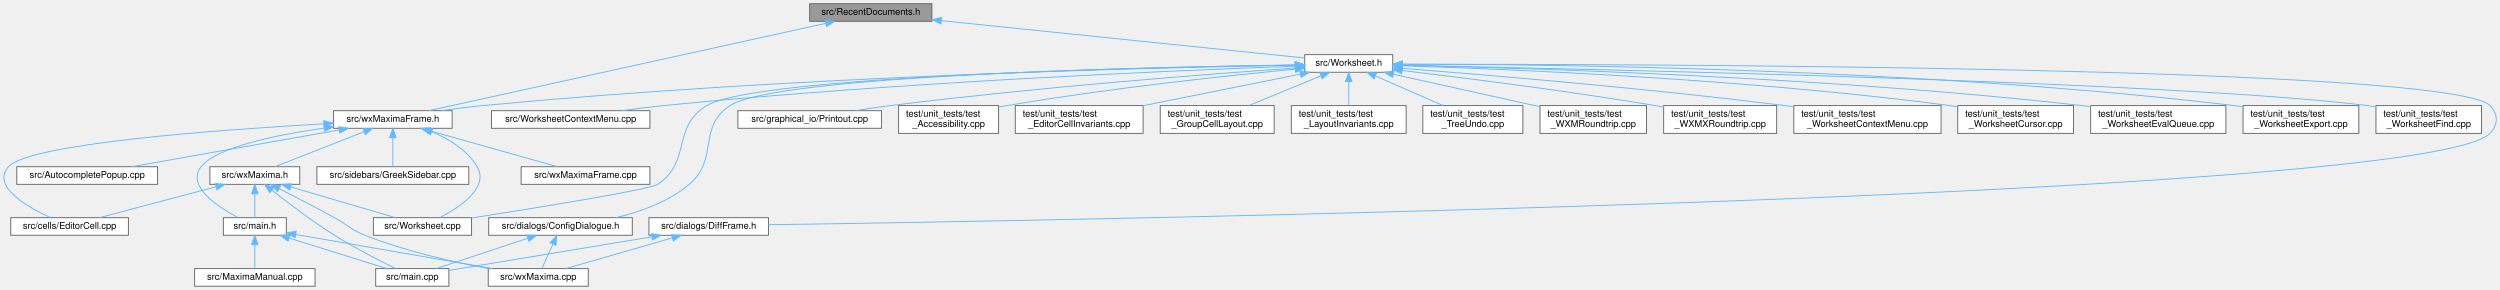
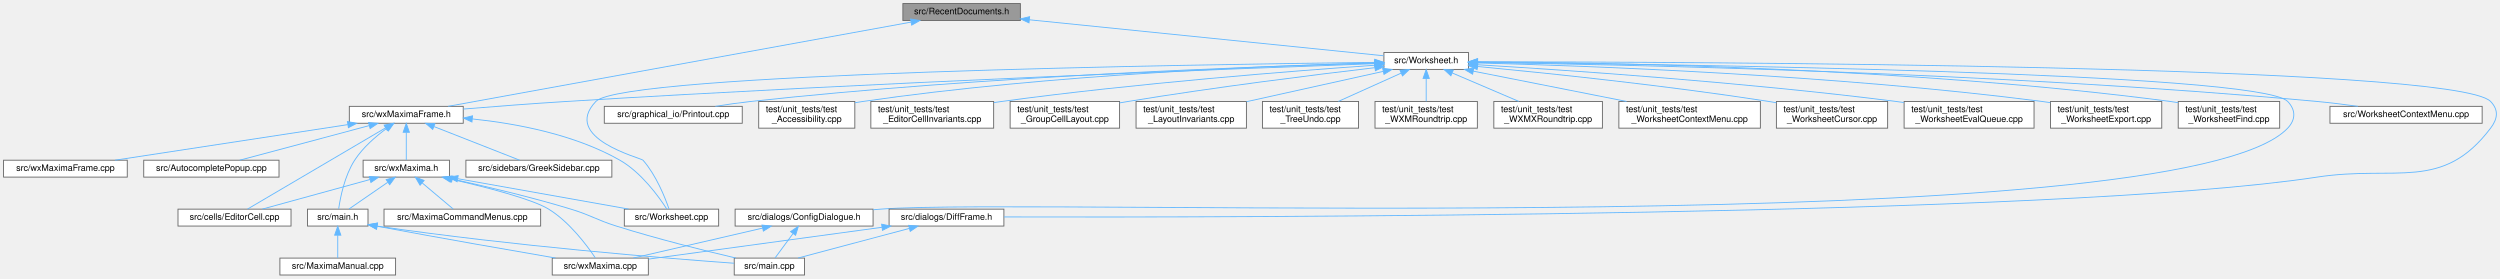
- <svg xmlns="http://www.w3.org/2000/svg" xmlns:xlink="http://www.w3.org/1999/xlink" width="2699pt" height="313pt" viewBox="0.00 0.00 2699.04 313.00">
+ <svg xmlns="http://www.w3.org/2000/svg" xmlns:xlink="http://www.w3.org/1999/xlink" width="2809pt" height="313pt" viewBox="0.00 0.00 2809.06 313.00">
  <g id="graph0" class="graph" transform="scale(1 1) rotate(0) translate(4 309)">
    <g id="node1" class="node">
      <g id="a_node1">
        <a xlink:title="The definition of the class RecentDocuments that provides a recent files mechanism that is extensible...">
-           <polygon fill="#999999" stroke="#666666" points="1002.12,-305 870.12,-305 870.12,-286 1002.12,-286 1002.12,-305" />
-           <text text-anchor="middle" x="936.12" y="-293" font-family="Helvetica,sans-Serif" font-size="10.00">src/RecentDocuments.h</text>
+           <polygon fill="#999999" stroke="#666666" points="1142.5,-305 1010.5,-305 1010.5,-286 1142.5,-286 1142.5,-305" />
+           <text text-anchor="middle" x="1076.5" y="-293" font-family="Helvetica,sans-Serif" font-size="10.00">src/RecentDocuments.h</text>
        </a>
      </g>
    </g>
    <g id="node2" class="node">
      <g id="a_node2">
        <a xlink:href="Worksheet_8h.html" target="_top" xlink:title="This file defines the class Worksheet.">
-           <polygon fill="white" stroke="#666666" points="1499.62,-250 1404.62,-250 1404.62,-231 1499.62,-231 1499.62,-250" />
-           <text text-anchor="middle" x="1452.12" y="-238" font-family="Helvetica,sans-Serif" font-size="10.00">src/Worksheet.h</text>
+           <polygon fill="white" stroke="#666666" points="1646,-250 1551,-250 1551,-231 1646,-231 1646,-250" />
+           <text text-anchor="middle" x="1598.5" y="-238" font-family="Helvetica,sans-Serif" font-size="10.00">src/Worksheet.h</text>
        </a>
      </g>
    </g>
    <g id="edge1" class="edge">
-       <path fill="none" stroke="#63b8ff" d="M1012.43,-286.66C1120.41,-275.57 1314.61,-255.62 1404.31,-246.41" />
-       <polygon fill="#63b8ff" stroke="#63b8ff" points="1011.85,-283.2 1002.26,-287.71 1012.57,-290.17 1011.85,-283.2" />
+       <path fill="none" stroke="#63b8ff" d="M1152.58,-286.78C1261.8,-275.69 1459.88,-255.57 1550.69,-246.35" />
+       <polygon fill="#63b8ff" stroke="#63b8ff" points="1152.21,-283.3 1142.61,-287.79 1152.91,-290.26 1152.21,-283.3" />
    </g>
    <g id="node10" class="node">
      <g id="a_node10">
        <a xlink:href="wxMaximaFrame_8h.html" target="_top" xlink:title="This file declares the class wxMaximaFrame.">
-           <polygon fill="white" stroke="#666666" points="484.12,-189.5 356.12,-189.5 356.12,-170.5 484.12,-170.5 484.12,-189.5" />
-           <text text-anchor="middle" x="420.12" y="-177.5" font-family="Helvetica,sans-Serif" font-size="10.00">src/wxMaximaFrame.h</text>
-         </a>
-       </g>
-     </g>
-     <g id="edge39" class="edge">
-       <path fill="none" stroke="#63b8ff" d="M887.31,-283.76C785.38,-261.34 551.67,-209.93 459,-189.55" />
-       <polygon fill="#63b8ff" stroke="#63b8ff" points="886.82,-287.24 897.34,-285.97 888.32,-280.4 886.82,-287.24" />
+           <polygon fill="white" stroke="#666666" points="516.5,-189.5 388.5,-189.5 388.5,-170.5 516.5,-170.5 516.5,-189.5" />
+           <text text-anchor="middle" x="452.5" y="-177.5" font-family="Helvetica,sans-Serif" font-size="10.00">src/wxMaximaFrame.h</text>
+         </a>
+       </g>
+     </g>
+     <g id="edge40" class="edge">
+       <path fill="none" stroke="#63b8ff" d="M1019.7,-284.17C897.63,-261.97 612.26,-210.06 499.52,-189.55" />
+       <polygon fill="#63b8ff" stroke="#63b8ff" points="1019.13,-287.62 1029.6,-285.97 1020.39,-280.74 1019.13,-287.62" />
    </g>
    <g id="node3" class="node">
      <g id="a_node3">
        <a xlink:href="Worksheet_8cpp.html" target="_top" xlink:title="This file defines the class Worksheet.">
-           <polygon fill="white" stroke="#666666" points="505.12,-74 399.12,-74 399.12,-55 505.12,-55 505.12,-74" />
-           <text text-anchor="middle" x="452.12" y="-62" font-family="Helvetica,sans-Serif" font-size="10.00">src/Worksheet.cpp</text>
+           <polygon fill="white" stroke="#666666" points="803.5,-74 697.5,-74 697.5,-55 803.5,-55 803.5,-74" />
+           <text text-anchor="middle" x="750.5" y="-62" font-family="Helvetica,sans-Serif" font-size="10.00">src/Worksheet.cpp</text>
        </a>
      </g>
    </g>
    <g id="edge2" class="edge">
-       <path fill="none" stroke="#63b8ff" d="M1394.06,-238.79C1237.17,-236.45 812.96,-227.18 759.12,-195 720.91,-172.16 743.03,-134.89 706.12,-110 697.83,-104.41 577.28,-84.93 505.28,-73.68" />
-       <polygon fill="#63b8ff" stroke="#63b8ff" points="1394.39,-242.29 1404.44,-238.94 1394.49,-235.29 1394.39,-242.29" />
+       <path fill="none" stroke="#63b8ff" d="M1540.55,-238.91C1341.41,-236.62 695.77,-226.74 665.5,-195 626.16,-153.74 716.19,-131.64 718.5,-129 733.32,-112.12 743.24,-87.14 747.74,-74.12" />
+       <polygon fill="#63b8ff" stroke="#63b8ff" points="1540.76,-242.42 1550.8,-239.03 1540.84,-235.42 1540.76,-242.42" />
    </g>
    <g id="node4" class="node">
      <g id="a_node4">
        <a xlink:href="WorksheetContextMenu_8cpp.html" target="_top" xlink:title="The worksheet's right-click context menu (see WorksheetContextMenu.h).">
-           <polygon fill="white" stroke="#666666" points="697.62,-189.5 526.62,-189.5 526.62,-170.5 697.62,-170.5 697.62,-189.5" />
-           <text text-anchor="middle" x="612.12" y="-177.5" font-family="Helvetica,sans-Serif" font-size="10.00">src/WorksheetContextMenu.cpp</text>
+           <polygon fill="white" stroke="#666666" points="2785,-189.5 2614,-189.5 2614,-170.5 2785,-170.5 2785,-189.5" />
+           <text text-anchor="middle" x="2699.5" y="-177.5" font-family="Helvetica,sans-Serif" font-size="10.00">src/WorksheetContextMenu.cpp</text>
        </a>
      </g>
    </g>
    <g id="edge3" class="edge">
-       <path fill="none" stroke="#63b8ff" d="M1394.31,-237.58C1269.5,-233.09 965.61,-220.33 712.12,-195 697.56,-193.54 681.85,-191.55 667.31,-189.52" />
-       <polygon fill="#63b8ff" stroke="#63b8ff" points="1394.28,-241.08 1404.4,-237.94 1394.53,-234.09 1394.28,-241.08" />
+       <path fill="none" stroke="#63b8ff" d="M1656.17,-238.84C1809.83,-236.68 2241.78,-227.92 2599.5,-195 2614.43,-193.63 2630.54,-191.61 2645.37,-189.53" />
+       <polygon fill="#63b8ff" stroke="#63b8ff" points="1655.97,-235.35 1646.02,-238.98 1656.07,-242.35 1655.97,-235.35" />
    </g>
    <g id="node5" class="node">
      <g id="a_node5">
        <a xlink:href="ConfigDialogue_8h.html" target="_top" xlink:title="The configuration dialog.">
-           <polygon fill="white" stroke="#666666" points="678.62,-74 523.62,-74 523.62,-55 678.62,-55 678.62,-74" />
-           <text text-anchor="middle" x="601.12" y="-62" font-family="Helvetica,sans-Serif" font-size="10.00">src/dialogs/ConfigDialogue.h</text>
+           <polygon fill="white" stroke="#666666" points="977,-74 822,-74 822,-55 977,-55 977,-74" />
+           <text text-anchor="middle" x="899.5" y="-62" font-family="Helvetica,sans-Serif" font-size="10.00">src/dialogs/ConfigDialogue.h</text>
        </a>
      </g>
    </g>
    <g id="edge4" class="edge">
-       <path fill="none" stroke="#63b8ff" d="M1394.4,-238.87C1241.55,-236.74 834.53,-228.01 784.12,-195 748.54,-171.69 772.62,-137.45 740.12,-110 717.86,-91.19 687.55,-80.31 660.92,-74.01" />
-       <polygon fill="#63b8ff" stroke="#63b8ff" points="1394.48,-242.37 1404.53,-239 1394.58,-235.37 1394.48,-242.37" />
+       <path fill="none" stroke="#63b8ff" d="M1656.23,-239.02C1859.98,-237.05 2534.95,-228.03 2566.5,-195 2575.71,-185.36 2575.65,-174.7 2566.5,-165 2445.71,-37.05 1160.92,-87.71 985.5,-74 982.81,-73.79 980.07,-73.57 977.3,-73.33" />
+       <polygon fill="#63b8ff" stroke="#63b8ff" points="1656,-235.52 1646.03,-239.12 1656.07,-242.52 1656,-235.52" />
    </g>
    <g id="node8" class="node">
      <g id="a_node8">
        <a xlink:href="DiffFrame_8h_source.html" target="_top" xlink:title=" ">
-           <polygon fill="white" stroke="#666666" points="825.62,-74 696.62,-74 696.62,-55 825.62,-55 825.62,-74" />
-           <text text-anchor="middle" x="761.12" y="-62" font-family="Helvetica,sans-Serif" font-size="10.00">src/dialogs/DiffFrame.h</text>
+           <polygon fill="white" stroke="#666666" points="1124,-74 995,-74 995,-55 1124,-55 1124,-74" />
+           <text text-anchor="middle" x="1059.5" y="-62" font-family="Helvetica,sans-Serif" font-size="10.00">src/dialogs/DiffFrame.h</text>
        </a>
      </g>
    </g>
    <g id="edge7" class="edge">
-       <path fill="none" stroke="#63b8ff" d="M1509.92,-239.62C1748.08,-239.82 2642.92,-237.72 2684.12,-195 2693.38,-185.4 2693.3,-174.67 2684.12,-165 2618.71,-96.12 1153.3,-71.11 825.69,-66.37" />
-       <polygon fill="#63b8ff" stroke="#63b8ff" points="1509.74,-236.12 1499.74,-239.61 1509.73,-243.12 1509.74,-236.12" />
+       <path fill="none" stroke="#63b8ff" d="M1656.51,-239.55C1890.53,-239.47 2754.63,-236.38 2794.5,-195 2803.75,-185.4 2802.55,-175.63 2794.5,-165 2740.15,-93.2 2688.51,-123.63 2599.5,-110 2308.34,-65.43 1378.26,-64.61 1124.18,-65.25" />
+       <polygon fill="#63b8ff" stroke="#63b8ff" points="1656.17,-236.05 1646.17,-239.55 1656.17,-243.05 1656.17,-236.05" />
    </g>
    <g id="node9" class="node">
      <g id="a_node9">
        <a xlink:href="Printout_8cpp.html" target="_top" xlink:title="This file defines the class MathPrintOut.">
-           <polygon fill="white" stroke="#666666" points="947.62,-189.5 792.62,-189.5 792.62,-170.5 947.62,-170.5 947.62,-189.5" />
-           <text text-anchor="middle" x="870.12" y="-177.5" font-family="Helvetica,sans-Serif" font-size="10.00">src/graphical_io/Printout.cpp</text>
+           <polygon fill="white" stroke="#666666" points="830,-189.5 675,-189.5 675,-170.5 830,-170.5 830,-189.5" />
+           <text text-anchor="middle" x="752.5" y="-177.5" font-family="Helvetica,sans-Serif" font-size="10.00">src/graphical_io/Printout.cpp</text>
        </a>
      </g>
    </g>
    <g id="edge10" class="edge">
-       <path fill="none" stroke="#63b8ff" d="M1394.58,-235.64C1302.14,-229.14 1114.94,-214.77 957.12,-195 944.83,-193.46 931.6,-191.49 919.27,-189.52" />
-       <polygon fill="#63b8ff" stroke="#63b8ff" points="1394.35,-239.13 1404.57,-236.34 1394.83,-232.15 1394.35,-239.13" />
+       <path fill="none" stroke="#63b8ff" d="M1540.57,-238.1C1413.36,-234.58 1100.17,-223.54 839.5,-195 826.57,-193.58 812.64,-191.57 799.79,-189.5" />
+       <polygon fill="#63b8ff" stroke="#63b8ff" points="1540.76,-241.6 1550.85,-238.38 1540.95,-234.61 1540.76,-241.6" />
    </g>
    <g id="edge11" class="edge">
-       <path fill="none" stroke="#63b8ff" d="M1394.19,-238.67C1247.22,-236.15 848.09,-226.69 517.12,-195 502.64,-193.61 487.01,-191.59 472.62,-189.51" />
-       <polygon fill="#63b8ff" stroke="#63b8ff" points="1394.27,-242.17 1404.33,-238.84 1394.39,-235.17 1394.27,-242.17" />
-     </g>
-     <g id="node18" class="node">
-       <g id="a_node18">
-         <a xlink:href="test__Accessibility_8cpp.html" target="_top" xlink:title="Logic-level regression tests for wxMaxima's custom wxAccessible classes.">
-           <polygon fill="white" stroke="#666666" points="1074.12,-195 966.12,-195 966.12,-165 1074.12,-165 1074.12,-195" />
-           <text text-anchor="start" x="974.12" y="-183" font-family="Helvetica,sans-Serif" font-size="10.00">test/unit_tests/test</text>
-           <text text-anchor="middle" x="1020.12" y="-172" font-family="Helvetica,sans-Serif" font-size="10.00">_Accessibility.cpp</text>
-         </a>
-       </g>
-     </g>
-     <g id="edge27" class="edge">
-       <path fill="none" stroke="#63b8ff" d="M1394.09,-234.29C1321.19,-227.33 1192.39,-213.68 1083.12,-195 1080.25,-194.51 1077.31,-193.97 1074.35,-193.41" />
-       <polygon fill="#63b8ff" stroke="#63b8ff" points="1394.15,-237.81 1404.43,-235.27 1394.81,-230.84 1394.15,-237.81" />
+       <path fill="none" stroke="#63b8ff" d="M1540.64,-237.47C1390.6,-232.08 976.75,-216.31 632.5,-195 594.02,-192.62 550.96,-189.29 516.61,-186.48" />
+       <polygon fill="#63b8ff" stroke="#63b8ff" points="1540.86,-240.98 1550.98,-237.84 1541.11,-233.99 1540.86,-240.98" />
    </g>
    <g id="node19" class="node">
      <g id="a_node19">
-         <a xlink:href="test__EditorCellInvariants_8cpp.html" target="_top" xlink:title="Hardening tests for EditorCell's text-editing core.">
-           <polygon fill="white" stroke="#666666" points="1230.12,-195 1092.12,-195 1092.12,-165 1230.12,-165 1230.12,-195" />
-           <text text-anchor="start" x="1100.12" y="-183" font-family="Helvetica,sans-Serif" font-size="10.00">test/unit_tests/test</text>
-           <text text-anchor="middle" x="1161.12" y="-172" font-family="Helvetica,sans-Serif" font-size="10.00">_EditorCellInvariants.cpp</text>
+         <a xlink:href="test__Accessibility_8cpp.html" target="_top" xlink:title="Logic-level regression tests for wxMaxima's custom wxAccessible classes.">
+           <polygon fill="white" stroke="#666666" points="956.5,-195 848.5,-195 848.5,-165 956.5,-165 956.5,-195" />
+           <text text-anchor="start" x="856.5" y="-183" font-family="Helvetica,sans-Serif" font-size="10.00">test/unit_tests/test</text>
+           <text text-anchor="middle" x="902.5" y="-172" font-family="Helvetica,sans-Serif" font-size="10.00">_Accessibility.cpp</text>
        </a>
      </g>
    </g>
    <g id="edge28" class="edge">
-       <path fill="none" stroke="#63b8ff" d="M1399.76,-228.97C1352.36,-219.45 1282.22,-205.35 1230.24,-194.89" />
-       <polygon fill="#63b8ff" stroke="#63b8ff" points="1399.31,-232.45 1409.81,-230.99 1400.69,-225.59 1399.31,-232.45" />
+       <path fill="none" stroke="#63b8ff" d="M1540.97,-238.31C1429.41,-235.38 1176.15,-225.64 965.5,-195 962.62,-194.58 959.67,-194.1 956.7,-193.58" />
+       <polygon fill="#63b8ff" stroke="#63b8ff" points="1540.91,-241.81 1551,-238.57 1541.09,-234.81 1540.91,-241.81" />
    </g>
    <g id="node20" class="node">
      <g id="a_node20">
-         <a xlink:href="test__GroupCellLayout_8cpp.html" target="_top" xlink:title="Regression tests for the GroupCell &lt;-&gt; EditorCell layout coupling.">
-           <polygon fill="white" stroke="#666666" points="1371.62,-195 1248.62,-195 1248.62,-165 1371.62,-165 1371.62,-195" />
-           <text text-anchor="start" x="1256.62" y="-183" font-family="Helvetica,sans-Serif" font-size="10.00">test/unit_tests/test</text>
-           <text text-anchor="middle" x="1310.12" y="-172" font-family="Helvetica,sans-Serif" font-size="10.00">_GroupCellLayout.cpp</text>
+         <a xlink:href="test__EditorCellInvariants_8cpp.html" target="_top" xlink:title="Hardening tests for EditorCell's text-editing core.">
+           <polygon fill="white" stroke="#666666" points="1112.5,-195 974.5,-195 974.5,-165 1112.5,-165 1112.5,-195" />
+           <text text-anchor="start" x="982.5" y="-183" font-family="Helvetica,sans-Serif" font-size="10.00">test/unit_tests/test</text>
+           <text text-anchor="middle" x="1043.5" y="-172" font-family="Helvetica,sans-Serif" font-size="10.00">_EditorCellInvariants.cpp</text>
        </a>
      </g>
    </g>
    <g id="edge29" class="edge">
-       <path fill="none" stroke="#63b8ff" d="M1421.98,-227.08C1399.21,-217.7 1367.95,-204.82 1344.26,-195.06" />
-       <polygon fill="#63b8ff" stroke="#63b8ff" points="1420.89,-230.42 1431.47,-230.99 1423.56,-223.95 1420.89,-230.42" />
+       <path fill="none" stroke="#63b8ff" d="M1540.98,-235.71C1451.16,-229.44 1272.27,-215.53 1121.5,-195 1118.64,-194.61 1115.72,-194.19 1112.77,-193.75" />
+       <polygon fill="#63b8ff" stroke="#63b8ff" points="1540.74,-239.2 1550.96,-236.4 1541.22,-232.22 1540.74,-239.2" />
    </g>
    <g id="node21" class="node">
      <g id="a_node21">
-         <a xlink:href="test__LayoutInvariants_8cpp.html" target="_top" xlink:title="Layout idempotency invariants.">
-           <polygon fill="white" stroke="#666666" points="1514.12,-195 1390.12,-195 1390.12,-165 1514.12,-165 1514.12,-195" />
-           <text text-anchor="start" x="1398.12" y="-183" font-family="Helvetica,sans-Serif" font-size="10.00">test/unit_tests/test</text>
-           <text text-anchor="middle" x="1452.12" y="-172" font-family="Helvetica,sans-Serif" font-size="10.00">_LayoutInvariants.cpp</text>
+         <a xlink:href="test__GroupCellLayout_8cpp.html" target="_top" xlink:title="Regression tests for the GroupCell &lt;-&gt; EditorCell layout coupling.">
+           <polygon fill="white" stroke="#666666" points="1254,-195 1131,-195 1131,-165 1254,-165 1254,-195" />
+           <text text-anchor="start" x="1139" y="-183" font-family="Helvetica,sans-Serif" font-size="10.00">test/unit_tests/test</text>
+           <text text-anchor="middle" x="1192.5" y="-172" font-family="Helvetica,sans-Serif" font-size="10.00">_GroupCellLayout.cpp</text>
        </a>
      </g>
    </g>
    <g id="edge30" class="edge">
-       <path fill="none" stroke="#63b8ff" d="M1452.12,-220.65C1452.12,-212.36 1452.12,-202.78 1452.12,-195.11" />
-       <polygon fill="#63b8ff" stroke="#63b8ff" points="1448.62,-220.87 1452.12,-230.87 1455.62,-220.87 1448.62,-220.87" />
+       <path fill="none" stroke="#63b8ff" d="M1540.6,-232.92C1473.69,-225.07 1360.35,-210.96 1263.5,-195 1260.4,-194.49 1257.23,-193.94 1254.03,-193.38" />
+       <polygon fill="#63b8ff" stroke="#63b8ff" points="1540.59,-236.45 1550.93,-234.13 1541.4,-229.5 1540.59,-236.45" />
    </g>
    <g id="node22" class="node">
      <g id="a_node22">
-         <a xlink:href="test__TreeUndo_8cpp.html" target="_top" xlink:title="Regression tests for the worksheet's cell-tree undo/redo (the TreeUndo_* subsystem of Worksheet).">
-           <polygon fill="white" stroke="#666666" points="1640.12,-195 1532.12,-195 1532.12,-165 1640.12,-165 1640.12,-195" />
-           <text text-anchor="start" x="1540.12" y="-183" font-family="Helvetica,sans-Serif" font-size="10.00">test/unit_tests/test</text>
-           <text text-anchor="middle" x="1586.12" y="-172" font-family="Helvetica,sans-Serif" font-size="10.00">_TreeUndo.cpp</text>
+         <a xlink:href="test__LayoutInvariants_8cpp.html" target="_top" xlink:title="Layout idempotency invariants.">
+           <polygon fill="white" stroke="#666666" points="1396.5,-195 1272.5,-195 1272.5,-165 1396.5,-165 1396.5,-195" />
+           <text text-anchor="start" x="1280.5" y="-183" font-family="Helvetica,sans-Serif" font-size="10.00">test/unit_tests/test</text>
+           <text text-anchor="middle" x="1334.5" y="-172" font-family="Helvetica,sans-Serif" font-size="10.00">_LayoutInvariants.cpp</text>
        </a>
      </g>
    </g>
    <g id="edge31" class="edge">
-       <path fill="none" stroke="#63b8ff" d="M1480.86,-226.95C1502.32,-217.59 1531.65,-204.78 1553.91,-195.06" />
-       <polygon fill="#63b8ff" stroke="#63b8ff" points="1479.37,-223.78 1471.61,-230.99 1482.17,-230.2 1479.37,-223.78" />
+       <path fill="none" stroke="#63b8ff" d="M1550.15,-228.79C1507.01,-219.23 1443.6,-205.18 1396.7,-194.78" />
+       <polygon fill="#63b8ff" stroke="#63b8ff" points="1549.59,-232.25 1560.11,-230.99 1551.11,-225.41 1549.59,-232.25" />
    </g>
    <g id="node23" class="node">
      <g id="a_node23">
-         <a xlink:href="test__WXMRoundtrip_8cpp.html" target="_top" xlink:title="Regression tests for images surviving the .wxm serialization round-trip.">
-           <polygon fill="white" stroke="#666666" points="1773.62,-195 1658.62,-195 1658.62,-165 1773.62,-165 1773.62,-195" />
-           <text text-anchor="start" x="1666.62" y="-183" font-family="Helvetica,sans-Serif" font-size="10.00">test/unit_tests/test</text>
-           <text text-anchor="middle" x="1716.12" y="-172" font-family="Helvetica,sans-Serif" font-size="10.00">_WXMRoundtrip.cpp</text>
+         <a xlink:href="test__TreeUndo_8cpp.html" target="_top" xlink:title="Regression tests for the worksheet's cell-tree undo/redo (the TreeUndo_* subsystem of Worksheet).">
+           <polygon fill="white" stroke="#666666" points="1522.5,-195 1414.5,-195 1414.5,-165 1522.5,-165 1522.5,-195" />
+           <text text-anchor="start" x="1422.5" y="-183" font-family="Helvetica,sans-Serif" font-size="10.00">test/unit_tests/test</text>
+           <text text-anchor="middle" x="1468.5" y="-172" font-family="Helvetica,sans-Serif" font-size="10.00">_TreeUndo.cpp</text>
        </a>
      </g>
    </g>
    <g id="edge32" class="edge">
-       <path fill="none" stroke="#63b8ff" d="M1500.49,-228.78C1544.95,-218.93 1610.93,-204.31 1658.19,-193.84" />
-       <polygon fill="#63b8ff" stroke="#63b8ff" points="1499.52,-225.41 1490.51,-230.99 1501.03,-232.25 1499.52,-225.41" />
+       <path fill="none" stroke="#63b8ff" d="M1570.34,-226.83C1549.55,-217.47 1521.25,-204.74 1499.75,-195.06" />
+       <polygon fill="#63b8ff" stroke="#63b8ff" points="1569.04,-230.08 1579.6,-230.99 1571.91,-223.7 1569.04,-230.08" />
    </g>
    <g id="node24" class="node">
      <g id="a_node24">
-         <a xlink:href="test__WXMXRoundtrip_8cpp.html" target="_top" xlink:title="Round-trip tests for the .wxmx content.xml (the MathML-like math format).">
-           <polygon fill="white" stroke="#666666" points="1914.12,-195 1792.12,-195 1792.12,-165 1914.12,-165 1914.12,-195" />
-           <text text-anchor="start" x="1800.12" y="-183" font-family="Helvetica,sans-Serif" font-size="10.00">test/unit_tests/test</text>
-           <text text-anchor="middle" x="1853.12" y="-172" font-family="Helvetica,sans-Serif" font-size="10.00">_WXMXRoundtrip.cpp</text>
+         <a xlink:href="test__WXMRoundtrip_8cpp.html" target="_top" xlink:title="Regression tests for images surviving the .wxm serialization round-trip.">
+           <polygon fill="white" stroke="#666666" points="1656,-195 1541,-195 1541,-165 1656,-165 1656,-195" />
+           <text text-anchor="start" x="1549" y="-183" font-family="Helvetica,sans-Serif" font-size="10.00">test/unit_tests/test</text>
+           <text text-anchor="middle" x="1598.5" y="-172" font-family="Helvetica,sans-Serif" font-size="10.00">_WXMRoundtrip.cpp</text>
        </a>
      </g>
    </g>
    <g id="edge33" class="edge">
-       <path fill="none" stroke="#63b8ff" d="M1509.9,-232.86C1576.09,-225 1687.72,-210.94 1783.12,-195 1786.06,-194.51 1789.06,-193.99 1792.08,-193.45" />
-       <polygon fill="#63b8ff" stroke="#63b8ff" points="1509.2,-229.42 1499.68,-234.07 1510.02,-236.37 1509.2,-229.42" />
+       <path fill="none" stroke="#63b8ff" d="M1598.5,-220.65C1598.5,-212.36 1598.5,-202.78 1598.5,-195.11" />
+       <polygon fill="#63b8ff" stroke="#63b8ff" points="1595,-220.87 1598.5,-230.87 1602,-220.87 1595,-220.87" />
    </g>
    <g id="node25" class="node">
      <g id="a_node25">
-         <a xlink:href="test__WorksheetContextMenu_8cpp.html" target="_top" xlink:title="Regression tests for the worksheet's right-click context menu.">
-           <polygon fill="white" stroke="#666666" points="2091.62,-195 1932.62,-195 1932.62,-165 2091.62,-165 2091.62,-195" />
-           <text text-anchor="start" x="1940.62" y="-183" font-family="Helvetica,sans-Serif" font-size="10.00">test/unit_tests/test</text>
-           <text text-anchor="middle" x="2012.12" y="-172" font-family="Helvetica,sans-Serif" font-size="10.00">_WorksheetContextMenu.cpp</text>
+         <a xlink:href="test__WXMXRoundtrip_8cpp.html" target="_top" xlink:title="Round-trip tests for the .wxmx content.xml (the MathML-like math format).">
+           <polygon fill="white" stroke="#666666" points="1796.5,-195 1674.5,-195 1674.5,-165 1796.5,-165 1796.5,-195" />
+           <text text-anchor="start" x="1682.5" y="-183" font-family="Helvetica,sans-Serif" font-size="10.00">test/unit_tests/test</text>
+           <text text-anchor="middle" x="1735.5" y="-172" font-family="Helvetica,sans-Serif" font-size="10.00">_WXMXRoundtrip.cpp</text>
        </a>
      </g>
    </g>
    <g id="edge34" class="edge">
-       <path fill="none" stroke="#63b8ff" d="M1509.84,-235.2C1598.77,-228.32 1774.57,-213.68 1923.12,-195 1926.23,-194.61 1929.39,-194.19 1932.58,-193.76" />
-       <polygon fill="#63b8ff" stroke="#63b8ff" points="1509.4,-231.73 1499.7,-235.98 1509.93,-238.71 1509.4,-231.73" />
+       <path fill="none" stroke="#63b8ff" d="M1627.88,-226.95C1649.82,-217.59 1679.81,-204.78 1702.56,-195.06" />
+       <polygon fill="#63b8ff" stroke="#63b8ff" points="1626.24,-223.85 1618.42,-230.99 1628.99,-230.29 1626.24,-223.85" />
    </g>
    <g id="node26" class="node">
      <g id="a_node26">
-         <a xlink:href="test__WorksheetCursor_8cpp.html" target="_top" xlink:title="Pins the worksheet's cursor model before it is gathered into a cursor class.">
-           <polygon fill="white" stroke="#666666" points="2234.62,-195 2109.62,-195 2109.62,-165 2234.62,-165 2234.62,-195" />
-           <text text-anchor="start" x="2117.62" y="-183" font-family="Helvetica,sans-Serif" font-size="10.00">test/unit_tests/test</text>
-           <text text-anchor="middle" x="2172.12" y="-172" font-family="Helvetica,sans-Serif" font-size="10.00">_WorksheetCursor.cpp</text>
+         <a xlink:href="test__WorksheetContextMenu_8cpp.html" target="_top" xlink:title="Regression tests for the worksheet's right-click context menu.">
+           <polygon fill="white" stroke="#666666" points="1974,-195 1815,-195 1815,-165 1974,-165 1974,-195" />
+           <text text-anchor="start" x="1823" y="-183" font-family="Helvetica,sans-Serif" font-size="10.00">test/unit_tests/test</text>
+           <text text-anchor="middle" x="1894.5" y="-172" font-family="Helvetica,sans-Serif" font-size="10.00">_WorksheetContextMenu.cpp</text>
        </a>
      </g>
    </g>
    <g id="edge35" class="edge">
-       <path fill="none" stroke="#63b8ff" d="M1510.19,-237.98C1624,-234.45 1884.25,-223.7 2101.12,-195 2103.86,-194.64 2106.66,-194.23 2109.47,-193.8" />
-       <polygon fill="#63b8ff" stroke="#63b8ff" points="1509.85,-234.48 1499.96,-238.29 1510.06,-241.48 1509.85,-234.48" />
+       <path fill="none" stroke="#63b8ff" d="M1651.43,-229.04C1699.47,-219.55 1770.68,-205.47 1823.62,-195.01" />
+       <polygon fill="#63b8ff" stroke="#63b8ff" points="1650.67,-225.62 1641.54,-230.99 1652.03,-232.49 1650.67,-225.62" />
    </g>
    <g id="node27" class="node">
      <g id="a_node27">
-         <a xlink:href="test__WorksheetEvalQueue_8cpp.html" target="_top" xlink:title="Pins the worksheet's &quot;add cells to the evaluation queue&quot; behavior before the Add*ToEvaluationQueue fa...">
-           <polygon fill="white" stroke="#666666" points="2399.12,-195 2253.12,-195 2253.12,-165 2399.12,-165 2399.12,-195" />
-           <text text-anchor="start" x="2261.12" y="-183" font-family="Helvetica,sans-Serif" font-size="10.00">test/unit_tests/test</text>
-           <text text-anchor="middle" x="2326.12" y="-172" font-family="Helvetica,sans-Serif" font-size="10.00">_WorksheetEvalQueue.cpp</text>
+         <a xlink:href="test__WorksheetCursor_8cpp.html" target="_top" xlink:title="Pins the worksheet's cursor model before it is gathered into a cursor class.">
+           <polygon fill="white" stroke="#666666" points="2117,-195 1992,-195 1992,-165 2117,-165 2117,-195" />
+           <text text-anchor="start" x="2000" y="-183" font-family="Helvetica,sans-Serif" font-size="10.00">test/unit_tests/test</text>
+           <text text-anchor="middle" x="2054.5" y="-172" font-family="Helvetica,sans-Serif" font-size="10.00">_WorksheetCursor.cpp</text>
        </a>
      </g>
    </g>
    <g id="edge36" class="edge">
-       <path fill="none" stroke="#63b8ff" d="M1510.27,-238.48C1641.52,-235.69 1970.65,-225.93 2244.12,-195 2246.99,-194.68 2249.91,-194.32 2252.86,-193.93" />
-       <polygon fill="#63b8ff" stroke="#63b8ff" points="1509.97,-234.99 1500.04,-238.69 1510.11,-241.98 1509.97,-234.99" />
+       <path fill="none" stroke="#63b8ff" d="M1656.32,-234.27C1731.81,-227.1 1867.94,-213.04 1983.5,-195 1986.23,-194.57 1989.02,-194.12 1991.83,-193.64" />
+       <polygon fill="#63b8ff" stroke="#63b8ff" points="1655.71,-230.81 1646.08,-235.23 1656.37,-237.78 1655.71,-230.81" />
    </g>
    <g id="node28" class="node">
      <g id="a_node28">
-         <a xlink:href="test__WorksheetExport_8cpp.html" target="_top" xlink:title="Safety net for the export/serialization cluster of Worksheet.">
-           <polygon fill="white" stroke="#666666" points="2542.62,-195 2417.62,-195 2417.62,-165 2542.62,-165 2542.62,-195" />
-           <text text-anchor="start" x="2425.62" y="-183" font-family="Helvetica,sans-Serif" font-size="10.00">test/unit_tests/test</text>
-           <text text-anchor="middle" x="2480.12" y="-172" font-family="Helvetica,sans-Serif" font-size="10.00">_WorksheetExport.cpp</text>
+         <a xlink:href="test__WorksheetEvalQueue_8cpp.html" target="_top" xlink:title="Pins the worksheet's &quot;add cells to the evaluation queue&quot; behavior before the Add*ToEvaluationQueue fa...">
+           <polygon fill="white" stroke="#666666" points="2281.5,-195 2135.5,-195 2135.5,-165 2281.5,-165 2281.5,-195" />
+           <text text-anchor="start" x="2143.5" y="-183" font-family="Helvetica,sans-Serif" font-size="10.00">test/unit_tests/test</text>
+           <text text-anchor="middle" x="2208.5" y="-172" font-family="Helvetica,sans-Serif" font-size="10.00">_WorksheetEvalQueue.cpp</text>
        </a>
      </g>
    </g>
    <g id="edge37" class="edge">
-       <path fill="none" stroke="#63b8ff" d="M1510.39,-239.73C1660.03,-239.69 2069.8,-235.55 2408.12,-195 2411.16,-194.64 2414.26,-194.22 2417.38,-193.76" />
-       <polygon fill="#63b8ff" stroke="#63b8ff" points="1510.07,-236.23 1500.07,-239.73 1510.07,-243.23 1510.07,-236.23" />
+       <path fill="none" stroke="#63b8ff" d="M1656.55,-236.23C1753.96,-230.37 1956.35,-216.66 2126.5,-195 2129.37,-194.64 2132.28,-194.24 2135.23,-193.83" />
+       <polygon fill="#63b8ff" stroke="#63b8ff" points="1656.11,-232.75 1646.33,-236.84 1656.52,-239.73 1656.11,-232.75" />
    </g>
    <g id="node29" class="node">
      <g id="a_node29">
+         <a xlink:href="test__WorksheetExport_8cpp.html" target="_top" xlink:title="Safety net for the export/serialization cluster of Worksheet.">
+           <polygon fill="white" stroke="#666666" points="2425,-195 2300,-195 2300,-165 2425,-165 2425,-195" />
+           <text text-anchor="start" x="2308" y="-183" font-family="Helvetica,sans-Serif" font-size="10.00">test/unit_tests/test</text>
+           <text text-anchor="middle" x="2362.5" y="-172" font-family="Helvetica,sans-Serif" font-size="10.00">_WorksheetExport.cpp</text>
+         </a>
+       </g>
+     </g>
+     <g id="edge38" class="edge">
+       <path fill="none" stroke="#63b8ff" d="M1656.45,-238.27C1775.62,-235.2 2056.67,-225.13 2290.5,-195 2293.53,-194.61 2296.63,-194.17 2299.75,-193.69" />
+       <polygon fill="#63b8ff" stroke="#63b8ff" points="1656.01,-234.78 1646.1,-238.53 1656.19,-241.78 1656.01,-234.78" />
+     </g>
+     <g id="node30" class="node">
+       <g id="a_node30">
        <a xlink:href="test__WorksheetFind_8cpp.html" target="_top" xlink:title="Pins the worksheet's find/replace behavior before the search engine is extracted into WorksheetSearch...">
-           <polygon fill="white" stroke="#666666" points="2675.12,-195 2561.12,-195 2561.12,-165 2675.12,-165 2675.12,-195" />
-           <text text-anchor="start" x="2569.12" y="-183" font-family="Helvetica,sans-Serif" font-size="10.00">test/unit_tests/test</text>
-           <text text-anchor="middle" x="2618.12" y="-172" font-family="Helvetica,sans-Serif" font-size="10.00">_WorksheetFind.cpp</text>
-         </a>
-       </g>
-     </g>
-     <g id="edge38" class="edge">
-       <path fill="none" stroke="#63b8ff" d="M1509.94,-238.45C1706.41,-234.67 2347.53,-220.65 2552.12,-195 2555.03,-194.64 2558,-194.21 2560.99,-193.74" />
-       <polygon fill="#63b8ff" stroke="#63b8ff" points="1509.75,-234.95 1499.82,-238.64 1509.89,-241.95 1509.75,-234.95" />
+           <polygon fill="white" stroke="#666666" points="2557.5,-195 2443.5,-195 2443.5,-165 2557.5,-165 2557.5,-195" />
+           <text text-anchor="start" x="2451.5" y="-183" font-family="Helvetica,sans-Serif" font-size="10.00">test/unit_tests/test</text>
+           <text text-anchor="middle" x="2500.5" y="-172" font-family="Helvetica,sans-Serif" font-size="10.00">_WorksheetFind.cpp</text>
+         </a>
+       </g>
+     </g>
+     <g id="edge39" class="edge">
+       <path fill="none" stroke="#63b8ff" d="M1656.56,-239.51C1792.93,-238.87 2144.14,-233.29 2434.5,-195 2437.4,-194.62 2440.37,-194.18 2443.36,-193.69" />
+       <polygon fill="#63b8ff" stroke="#63b8ff" points="1656.33,-236.01 1646.34,-239.55 1656.35,-243.01 1656.33,-236.01" />
    </g>
    <g id="node6" class="node">
      <g id="a_node6">
        <a xlink:href="main_8cpp.html" target="_top" xlink:title="The file that defines the starting point of the program.">
-           <polygon fill="white" stroke="#666666" points="480.62,-19 401.62,-19 401.62,0 480.62,0 480.62,-19" />
-           <text text-anchor="middle" x="441.12" y="-7" font-family="Helvetica,sans-Serif" font-size="10.00">src/main.cpp</text>
+           <polygon fill="white" stroke="#666666" points="900,-19 821,-19 821,0 900,0 900,-19" />
+           <text text-anchor="middle" x="860.5" y="-7" font-family="Helvetica,sans-Serif" font-size="10.00">src/main.cpp</text>
        </a>
      </g>
    </g>
    <g id="edge5" class="edge">
-       <path fill="none" stroke="#63b8ff" d="M565.8,-51.8C535.94,-41.91 493.85,-27.97 467.03,-19.08" />
-       <polygon fill="#63b8ff" stroke="#63b8ff" points="564.82,-55.16 575.42,-54.98 567.02,-48.52 564.82,-55.16" />
+       <path fill="none" stroke="#63b8ff" d="M887.12,-46.67C880.36,-37.5 872.29,-26.52 866.82,-19.09" />
+       <polygon fill="#63b8ff" stroke="#63b8ff" points="884.31,-48.77 893.06,-54.75 889.95,-44.62 884.31,-48.77" />
    </g>
    <g id="node7" class="node">
      <g id="a_node7">
        <a xlink:href="wxMaxima_8cpp.html" target="_top" xlink:title="This file defines the contents of the class wxMaxima that contains most of the program's logic.">
-           <polygon fill="white" stroke="#666666" points="631.12,-19 523.12,-19 523.12,0 631.12,0 631.12,-19" />
-           <text text-anchor="middle" x="577.12" y="-7" font-family="Helvetica,sans-Serif" font-size="10.00">src/wxMaxima.cpp</text>
+           <polygon fill="white" stroke="#666666" points="724.5,-19 616.5,-19 616.5,0 724.5,0 724.5,-19" />
+           <text text-anchor="middle" x="670.5" y="-7" font-family="Helvetica,sans-Serif" font-size="10.00">src/wxMaxima.cpp</text>
        </a>
      </g>
    </g>
    <g id="edge6" class="edge">
-       <path fill="none" stroke="#63b8ff" d="M592.98,-45.53C588.94,-36.6 584.24,-26.22 581.01,-19.09" />
-       <polygon fill="#63b8ff" stroke="#63b8ff" points="589.85,-47.08 597.16,-54.75 596.22,-44.19 589.85,-47.08" />
+       <path fill="none" stroke="#63b8ff" d="M852.79,-52.69C809.89,-42.76 747.14,-28.24 707.58,-19.08" />
+       <polygon fill="#63b8ff" stroke="#63b8ff" points="852.18,-56.14 862.71,-54.98 853.75,-49.32 852.18,-56.14" />
    </g>
    <g id="edge8" class="edge">
-       <path fill="none" stroke="#63b8ff" d="M699.67,-53.32C635.15,-42.64 535.63,-26.15 480.78,-17.07" />
-       <polygon fill="#63b8ff" stroke="#63b8ff" points="699.27,-56.8 709.71,-54.98 700.42,-49.9 699.27,-56.8" />
+       <path fill="none" stroke="#63b8ff" d="M1017.49,-52.31C980.25,-42.39 926.66,-28.12 892.72,-19.08" />
+       <polygon fill="#63b8ff" stroke="#63b8ff" points="1016.96,-55.79 1027.53,-54.98 1018.76,-49.03 1016.96,-55.79" />
    </g>
    <g id="edge9" class="edge">
-       <path fill="none" stroke="#63b8ff" d="M721.83,-52.18C687.42,-42.27 638.17,-28.08 606.92,-19.08" />
-       <polygon fill="#63b8ff" stroke="#63b8ff" points="720.98,-55.58 731.56,-54.98 722.92,-48.85 720.98,-55.58" />
+       <path fill="none" stroke="#63b8ff" d="M987.01,-53.62C910.93,-43.26 793.07,-27.2 724.69,-17.88" />
+       <polygon fill="#63b8ff" stroke="#63b8ff" points="986.62,-57.1 997,-54.98 987.56,-50.17 986.62,-57.1" />
    </g>
    <g id="edge13" class="edge">
-       <path fill="none" stroke="#63b8ff" d="M462.13,-166.77C480.57,-159.09 500.41,-147.1 511.12,-129 524.38,-106.59 492.77,-85.47 470.89,-74.13" />
-       <polygon fill="#63b8ff" stroke="#63b8ff" points="460.76,-163.55 452.68,-170.41 463.27,-170.09 460.76,-163.55" />
+       <path fill="none" stroke="#63b8ff" d="M526.71,-175.38C576.39,-170.21 641.73,-157.93 692.5,-129 716.63,-115.25 736.31,-87.96 745.27,-74.06" />
+       <polygon fill="#63b8ff" stroke="#63b8ff" points="526.29,-171.91 516.67,-176.35 526.96,-178.87 526.29,-171.91" />
    </g>
    <g id="node11" class="node">
      <g id="a_node11">
        <a xlink:href="AutocompletePopup_8cpp.html" target="_top" xlink:title="This file defines the class AutocompletePopup.">
-           <polygon fill="white" stroke="#666666" points="166.12,-129 14.12,-129 14.12,-110 166.12,-110 166.12,-129" />
-           <text text-anchor="middle" x="90.12" y="-117" font-family="Helvetica,sans-Serif" font-size="10.00">src/AutocompletePopup.cpp</text>
+           <polygon fill="white" stroke="#666666" points="309.5,-129 157.5,-129 157.5,-110 309.5,-110 309.5,-129" />
+           <text text-anchor="middle" x="233.5" y="-117" font-family="Helvetica,sans-Serif" font-size="10.00">src/AutocompletePopup.cpp</text>
        </a>
      </g>
    </g>
    <g id="edge12" class="edge">
-       <path fill="none" stroke="#63b8ff" d="M362.26,-168.74C298.64,-157.46 197.58,-139.55 138.17,-129.02" />
-       <polygon fill="#63b8ff" stroke="#63b8ff" points="361.68,-172.19 372.14,-170.49 362.9,-165.3 361.68,-172.19" />
+       <path fill="none" stroke="#63b8ff" d="M410.93,-167.9C368.58,-156.58 303.84,-139.29 265.38,-129.02" />
+       <polygon fill="#63b8ff" stroke="#63b8ff" points="410.09,-171.29 420.66,-170.49 411.9,-164.53 410.09,-171.29" />
    </g>
    <g id="node12" class="node">
      <g id="a_node12">
        <a xlink:href="EditorCell_8cpp.html" target="_top" xlink:title="This file defines the class EditorCell.">
-           <polygon fill="white" stroke="#666666" points="134.62,-74 7.62,-74 7.62,-55 134.62,-55 134.62,-74" />
-           <text text-anchor="middle" x="71.12" y="-62" font-family="Helvetica,sans-Serif" font-size="10.00">src/cells/EditorCell.cpp</text>
+           <polygon fill="white" stroke="#666666" points="323,-74 196,-74 196,-55 323,-55 323,-74" />
+           <text text-anchor="middle" x="259.5" y="-62" font-family="Helvetica,sans-Serif" font-size="10.00">src/cells/EditorCell.cpp</text>
        </a>
      </g>
    </g>
    <g id="edge14" class="edge">
-       <path fill="none" stroke="#63b8ff" d="M345.71,-175.31C232.4,-168.91 27.29,-154 5.12,-129 -13.44,-108.06 24.71,-85.9 50.38,-74.09" />
-       <polygon fill="#63b8ff" stroke="#63b8ff" points="345.54,-178.8 355.72,-175.86 345.93,-171.81 345.54,-178.8" />
+       <path fill="none" stroke="#63b8ff" d="M429.14,-165.27C388.86,-141.58 307.45,-93.7 274.17,-74.13" />
+       <polygon fill="#63b8ff" stroke="#63b8ff" points="427.6,-168.42 437.99,-170.47 431.15,-162.38 427.6,-168.42" />
    </g>
    <g id="node13" class="node">
      <g id="a_node13">
        <a xlink:href="main_8h.html" target="_top" xlink:title="This file declares the class wxMaxima that contains most of the program's logic.">
-           <polygon fill="white" stroke="#666666" points="305.12,-74 237.12,-74 237.12,-55 305.12,-55 305.12,-74" />
-           <text text-anchor="middle" x="271.12" y="-62" font-family="Helvetica,sans-Serif" font-size="10.00">src/main.h</text>
+           <polygon fill="white" stroke="#666666" points="409.5,-74 341.5,-74 341.5,-55 409.5,-55 409.5,-74" />
+           <text text-anchor="middle" x="375.5" y="-62" font-family="Helvetica,sans-Serif" font-size="10.00">src/main.h</text>
        </a>
      </g>
    </g>
    <g id="edge15" class="edge">
-       <path fill="none" stroke="#63b8ff" d="M346.12,-170.78C293.62,-163.25 229.66,-150.01 213.12,-129 196.87,-108.35 230.38,-86.08 252.91,-74.18" />
-       <polygon fill="#63b8ff" stroke="#63b8ff" points="345.72,-174.26 356.11,-172.17 346.69,-167.32 345.72,-174.26" />
+       <path fill="none" stroke="#63b8ff" d="M430.2,-164.53C418.06,-155.61 403.69,-143.18 394.5,-129 383.23,-111.62 378.42,-87.29 376.55,-74.37" />
+       <polygon fill="#63b8ff" stroke="#63b8ff" points="428.33,-167.5 438.53,-170.38 432.35,-161.77 428.33,-167.5" />
    </g>
    <g id="node15" class="node">
      <g id="a_node15">
        <a xlink:href="GreekSidebar_8cpp.html" target="_top" xlink:title="This file defines the class GreekSidebar.">
-           <polygon fill="white" stroke="#666666" points="502.12,-129 338.12,-129 338.12,-110 502.12,-110 502.12,-129" />
-           <text text-anchor="middle" x="420.12" y="-117" font-family="Helvetica,sans-Serif" font-size="10.00">src/sidebars/GreekSidebar.cpp</text>
+           <polygon fill="white" stroke="#666666" points="683.5,-129 519.5,-129 519.5,-110 683.5,-110 683.5,-129" />
+           <text text-anchor="middle" x="601.5" y="-117" font-family="Helvetica,sans-Serif" font-size="10.00">src/sidebars/GreekSidebar.cpp</text>
        </a>
      </g>
    </g>
    <g id="edge19" class="edge">
-       <path fill="none" stroke="#63b8ff" d="M420.12,-160.16C420.12,-149.74 420.12,-137.3 420.12,-129.17" />
-       <polygon fill="#63b8ff" stroke="#63b8ff" points="416.62,-160.37 420.12,-170.37 423.62,-160.37 416.62,-160.37" />
+       <path fill="none" stroke="#63b8ff" d="M483.75,-166.73C512.55,-155.42 554.53,-138.94 579.81,-129.02" />
+       <polygon fill="#63b8ff" stroke="#63b8ff" points="482.2,-163.58 474.17,-170.49 484.75,-170.1 482.2,-163.58" />
    </g>
    <g id="node16" class="node">
      <g id="a_node16">
        <a xlink:href="wxMaxima_8h.html" target="_top" xlink:title="This file declares the class wxMaxima that contains most of the program's logic.">
-           <polygon fill="white" stroke="#666666" points="319.62,-129 222.62,-129 222.62,-110 319.62,-110 319.62,-129" />
-           <text text-anchor="middle" x="271.12" y="-117" font-family="Helvetica,sans-Serif" font-size="10.00">src/wxMaxima.h</text>
+           <polygon fill="white" stroke="#666666" points="501,-129 404,-129 404,-110 501,-110 501,-129" />
+           <text text-anchor="middle" x="452.5" y="-117" font-family="Helvetica,sans-Serif" font-size="10.00">src/wxMaxima.h</text>
        </a>
      </g>
    </g>
    <g id="edge20" class="edge">
-       <path fill="none" stroke="#63b8ff" d="M388.87,-166.73C360.08,-155.42 318.1,-138.94 292.81,-129.02" />
-       <polygon fill="#63b8ff" stroke="#63b8ff" points="387.87,-170.1 398.46,-170.49 390.43,-163.58 387.87,-170.1" />
-     </g>
-     <g id="node17" class="node">
-       <g id="a_node17">
+       <path fill="none" stroke="#63b8ff" d="M452.5,-160.16C452.5,-149.74 452.5,-137.3 452.5,-129.17" />
+       <polygon fill="#63b8ff" stroke="#63b8ff" points="449,-160.37 452.5,-170.37 456,-160.37 449,-160.37" />
+     </g>
+     <g id="node18" class="node">
+       <g id="a_node18">
        <a xlink:href="wxMaximaFrame_8cpp.html" target="_top" xlink:title="This file defines the class wxMaximaFrame.">
-           <polygon fill="white" stroke="#666666" points="697.62,-129 558.62,-129 558.62,-110 697.62,-110 697.62,-129" />
-           <text text-anchor="middle" x="628.12" y="-117" font-family="Helvetica,sans-Serif" font-size="10.00">src/wxMaximaFrame.cpp</text>
-         </a>
-       </g>
-     </g>
-     <g id="edge26" class="edge">
-       <path fill="none" stroke="#63b8ff" d="M460.12,-167.75C500.34,-156.44 561.47,-139.25 597.84,-129.02" />
-       <polygon fill="#63b8ff" stroke="#63b8ff" points="459.05,-164.42 450.37,-170.49 460.94,-171.16 459.05,-164.42" />
+           <polygon fill="white" stroke="#666666" points="139,-129 0,-129 0,-110 139,-110 139,-129" />
+           <text text-anchor="middle" x="69.5" y="-117" font-family="Helvetica,sans-Serif" font-size="10.00">src/wxMaximaFrame.cpp</text>
+         </a>
+       </g>
+     </g>
+     <g id="edge27" class="edge">
+       <path fill="none" stroke="#63b8ff" d="M386.71,-168.95C312.96,-157.69 194.64,-139.61 125.26,-129.02" />
+       <polygon fill="#63b8ff" stroke="#63b8ff" points="386.39,-172.44 396.81,-170.49 387.45,-165.52 386.39,-172.44" />
    </g>
    <g id="edge17" class="edge">
-       <path fill="none" stroke="#63b8ff" d="M308.24,-51.93C339.99,-42.03 384.97,-28.01 413.59,-19.08" />
-       <polygon fill="#63b8ff" stroke="#63b8ff" points="306.94,-48.67 298.44,-54.98 309.02,-55.35 306.94,-48.67" />
+       <path fill="none" stroke="#63b8ff" d="M419.82,-54.94C573.67,-32.43 744.77,-18.73 820.72,-13.23" />
+       <polygon fill="#63b8ff" stroke="#63b8ff" points="419.1,-51.51 409.72,-56.43 420.12,-58.43 419.1,-51.51" />
    </g>
    <g id="edge18" class="edge">
-       <path fill="none" stroke="#63b8ff" d="M315.39,-55.83C371.88,-46.05 469.32,-29.17 528.04,-19" />
-       <polygon fill="#63b8ff" stroke="#63b8ff" points="314.59,-52.42 305.33,-57.57 315.78,-59.32 314.59,-52.42" />
+       <path fill="none" stroke="#63b8ff" d="M419.9,-54.77C495.27,-40.72 571.53,-27.44 620.24,-19.06" />
+       <polygon fill="#63b8ff" stroke="#63b8ff" points="418.94,-51.39 409.76,-56.66 420.23,-58.27 418.94,-51.39" />
    </g>
    <g id="node14" class="node">
      <g id="a_node14">
        <a xlink:href="MaximaManual_8cpp.html" target="_top" xlink:title="This file defines the class MaximaManual.">
-           <polygon fill="white" stroke="#666666" points="336.12,-19 206.12,-19 206.12,0 336.12,0 336.12,-19" />
-           <text text-anchor="middle" x="271.12" y="-7" font-family="Helvetica,sans-Serif" font-size="10.00">src/MaximaManual.cpp</text>
+           <polygon fill="white" stroke="#666666" points="440.5,-19 310.5,-19 310.5,0 440.5,0 440.5,-19" />
+           <text text-anchor="middle" x="375.5" y="-7" font-family="Helvetica,sans-Serif" font-size="10.00">src/MaximaManual.cpp</text>
        </a>
      </g>
    </g>
    <g id="edge16" class="edge">
-       <path fill="none" stroke="#63b8ff" d="M271.12,-44.66C271.12,-35.93 271.12,-25.99 271.12,-19.09" />
-       <polygon fill="#63b8ff" stroke="#63b8ff" points="267.62,-44.75 271.12,-54.75 274.62,-44.75 267.62,-44.75" />
+       <path fill="none" stroke="#63b8ff" d="M375.5,-44.66C375.5,-35.93 375.5,-25.99 375.5,-19.09" />
+       <polygon fill="#63b8ff" stroke="#63b8ff" points="372,-44.75 375.5,-54.75 379,-44.75 372,-44.75" />
+     </g>
+     <g id="edge22" class="edge">
+       <path fill="none" stroke="#63b8ff" d="M510.48,-108.19C566.35,-98.25 649.9,-83.39 702.25,-74.08" />
+       <polygon fill="#63b8ff" stroke="#63b8ff" points="509.61,-104.79 500.38,-109.98 510.84,-111.68 509.61,-104.79" />
+     </g>
+     <g id="edge24" class="edge">
+       <path fill="none" stroke="#63b8ff" d="M504.54,-107.74C541.86,-99.6 593.17,-87.54 637.5,-74 660.63,-66.94 665.43,-62.26 688.5,-55 734.25,-40.6 787.88,-27.28 822.94,-19.03" />
+       <polygon fill="#63b8ff" stroke="#63b8ff" points="503.44,-104.4 494.4,-109.93 504.91,-111.24 503.44,-104.4" />
+     </g>
+     <g id="edge26" class="edge">
+       <path fill="none" stroke="#63b8ff" d="M502.76,-107.72C542.45,-98.62 594.1,-85.31 612.5,-74 635.91,-59.62 655.63,-33.11 664.87,-19.33" />
+       <polygon fill="#63b8ff" stroke="#63b8ff" points="501.93,-104.31 492.95,-109.94 503.48,-111.14 501.93,-104.31" />
+     </g>
+     <g id="edge23" class="edge">
+       <path fill="none" stroke="#63b8ff" d="M411.75,-107.31C375.64,-97.39 323.67,-83.12 290.75,-74.08" />
+       <polygon fill="#63b8ff" stroke="#63b8ff" points="410.92,-110.71 421.49,-109.98 412.78,-103.96 410.92,-110.71" />
+     </g>
+     <g id="edge25" class="edge">
+       <path fill="none" stroke="#63b8ff" d="M431.65,-104.15C417.74,-94.57 399.89,-82.29 388.1,-74.17" />
+       <polygon fill="#63b8ff" stroke="#63b8ff" points="429.91,-107.2 440.13,-109.98 433.88,-101.43 429.91,-107.2" />
+     </g>
+     <g id="node17" class="node">
+       <g id="a_node17">
+         <a xlink:href="MaximaCommandMenus_8cpp.html" target="_top" xlink:title="Implementation of the menu-command handlers extracted from wxMaxima - see MaximaCommandMenus....">
+           <polygon fill="white" stroke="#666666" points="603.5,-74 427.5,-74 427.5,-55 603.5,-55 603.5,-74" />
+           <text text-anchor="middle" x="515.5" y="-62" font-family="Helvetica,sans-Serif" font-size="10.00">src/MaximaCommandMenus.cpp</text>
+         </a>
+       </g>
    </g>
    <g id="edge21" class="edge">
-       <path fill="none" stroke="#63b8ff" d="M310.21,-107.06C344.03,-97.15 392.21,-83.04 422.81,-74.08" />
-       <polygon fill="#63b8ff" stroke="#63b8ff" points="308.82,-103.82 300.2,-109.98 310.78,-110.53 308.82,-103.82" />
-     </g>
-     <g id="edge23" class="edge">
-       <path fill="none" stroke="#63b8ff" d="M289.64,-103.57C306.68,-90.14 332.91,-70.23 357.12,-55 379.05,-41.2 405.68,-27.59 422.99,-19.13" />
-       <polygon fill="#63b8ff" stroke="#63b8ff" points="287.27,-100.99 281.62,-109.95 291.63,-106.46 287.27,-100.99" />
-     </g>
-     <g id="edge25" class="edge">
-       <path fill="none" stroke="#63b8ff" d="M297.73,-105.12C314.8,-96.44 337.39,-84.78 357.12,-74 371.97,-65.89 374.39,-61.25 390.12,-55 433.54,-37.76 485.4,-26.06 523.48,-19.01" />
-       <polygon fill="#63b8ff" stroke="#63b8ff" points="295.71,-102.22 288.37,-109.86 298.88,-108.46 295.71,-102.22" />
-     </g>
-     <g id="edge22" class="edge">
-       <path fill="none" stroke="#63b8ff" d="M228.9,-107.31C191.48,-97.39 137.62,-83.12 103.51,-74.08" />
-       <polygon fill="#63b8ff" stroke="#63b8ff" points="228.43,-110.81 238.99,-109.98 230.22,-104.04 228.43,-110.81" />
-     </g>
-     <g id="edge24" class="edge">
-       <path fill="none" stroke="#63b8ff" d="M271.12,-99.66C271.12,-90.93 271.12,-80.99 271.12,-74.09" />
-       <polygon fill="#63b8ff" stroke="#63b8ff" points="267.62,-99.75 271.12,-109.75 274.62,-99.75 267.62,-99.75" />
+       <path fill="none" stroke="#63b8ff" d="M470.54,-103.32C481.77,-93.87 495.82,-82.06 505.19,-74.17" />
+       <polygon fill="#63b8ff" stroke="#63b8ff" points="468.02,-100.87 462.62,-109.98 472.53,-106.23 468.02,-100.87" />
    </g>
  </g>
</svg>
